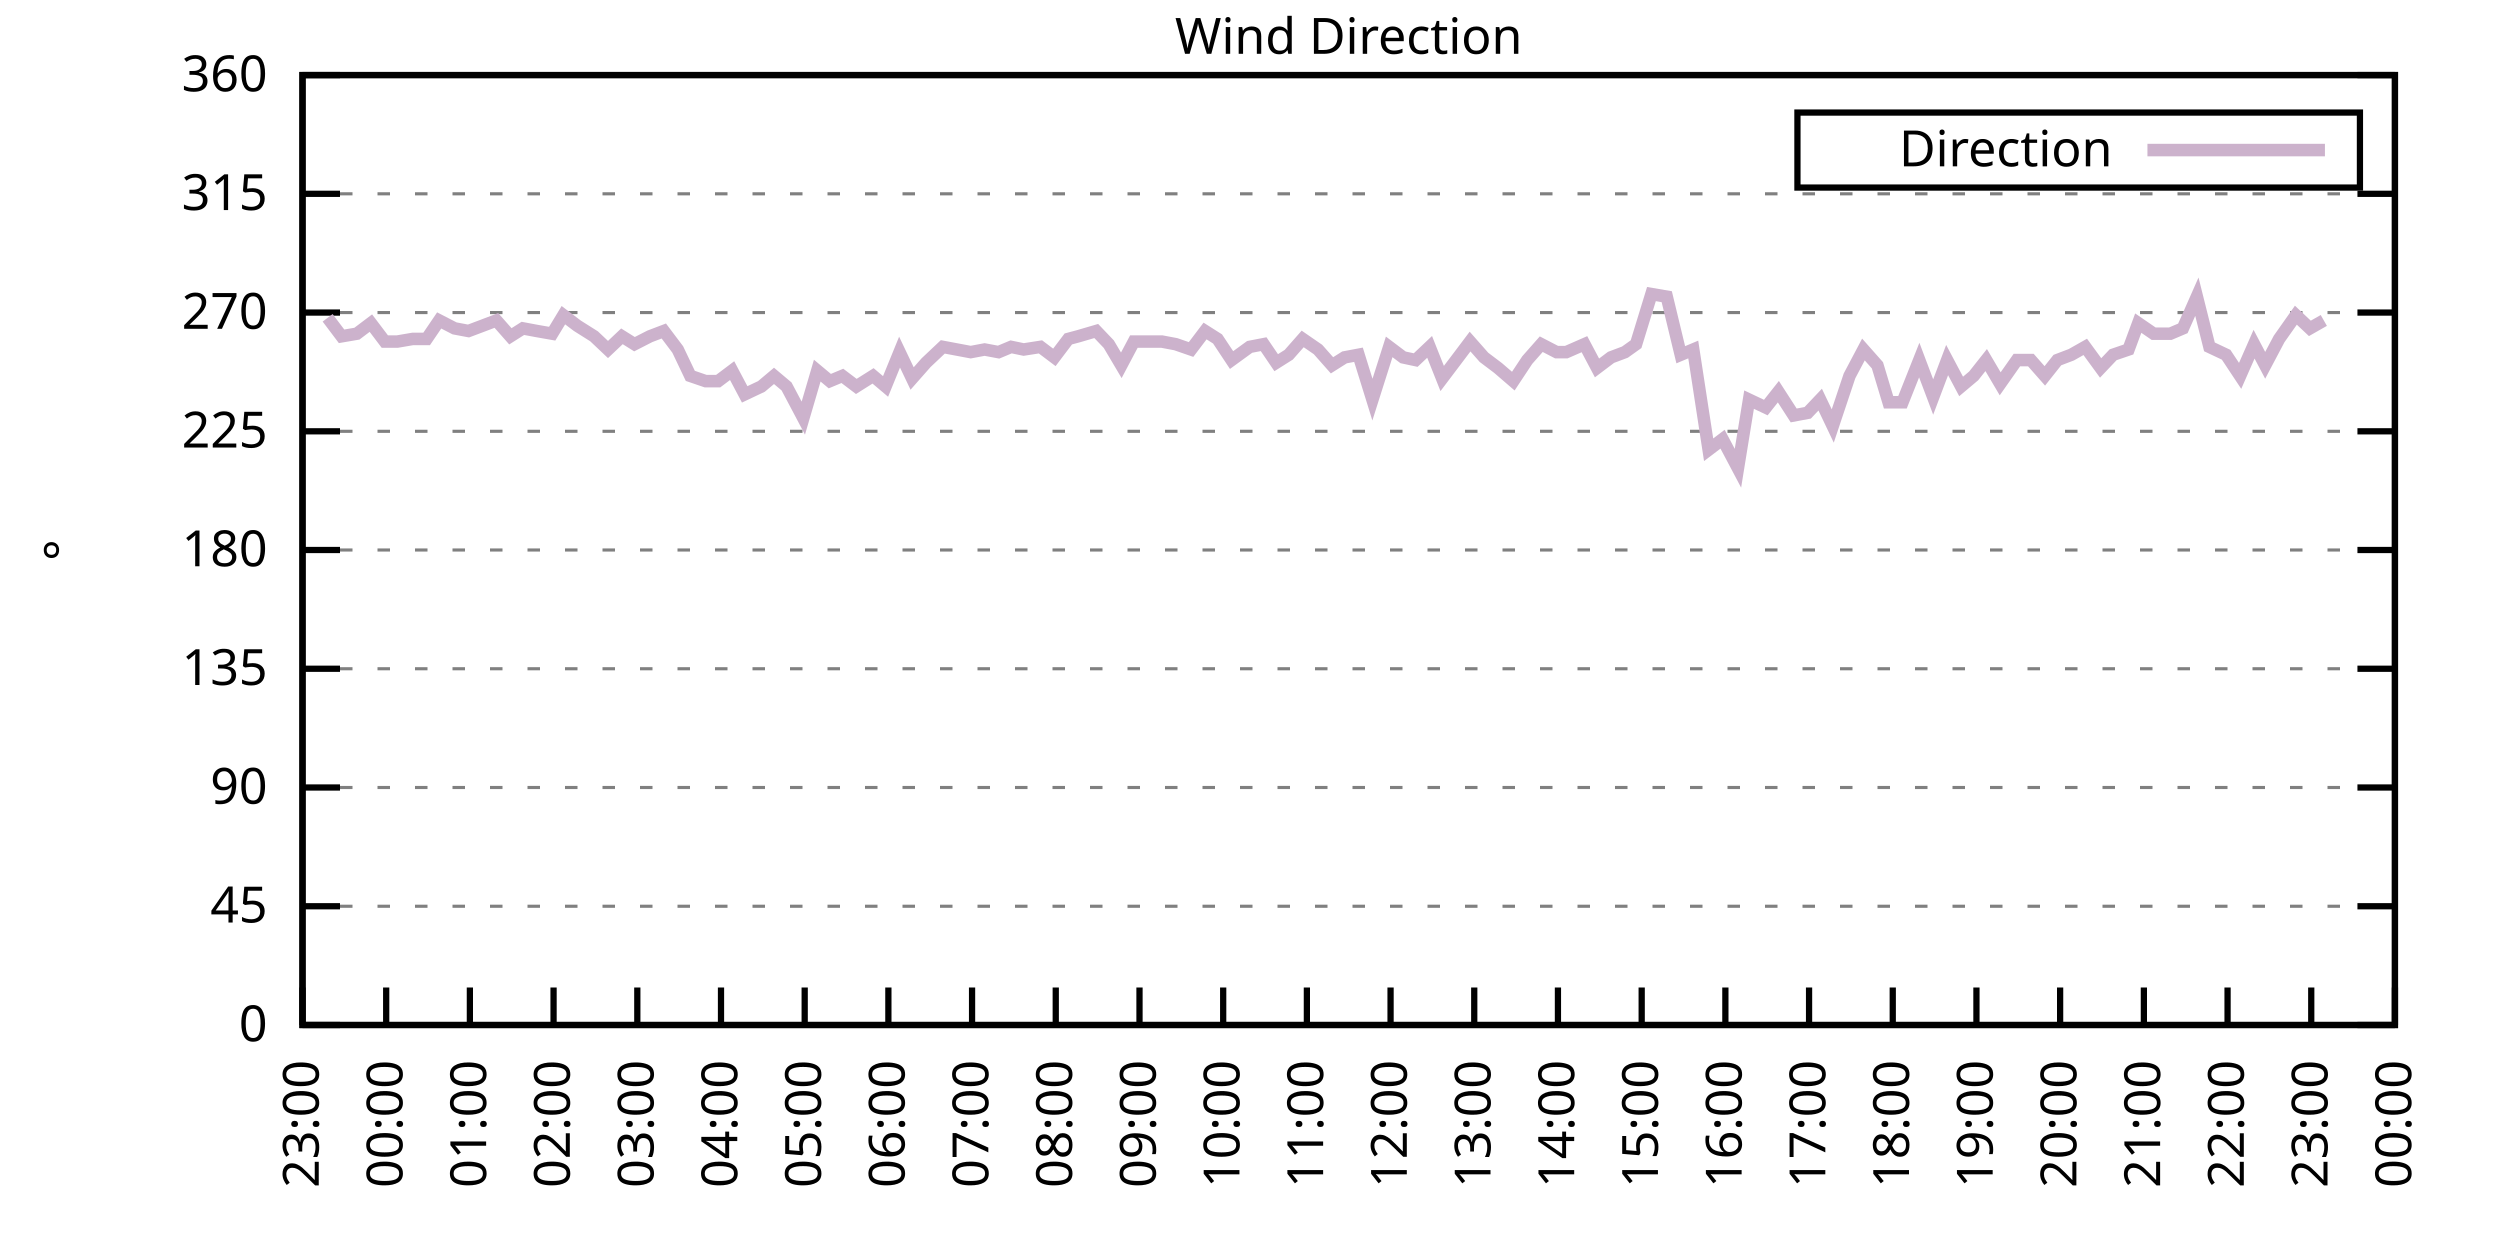
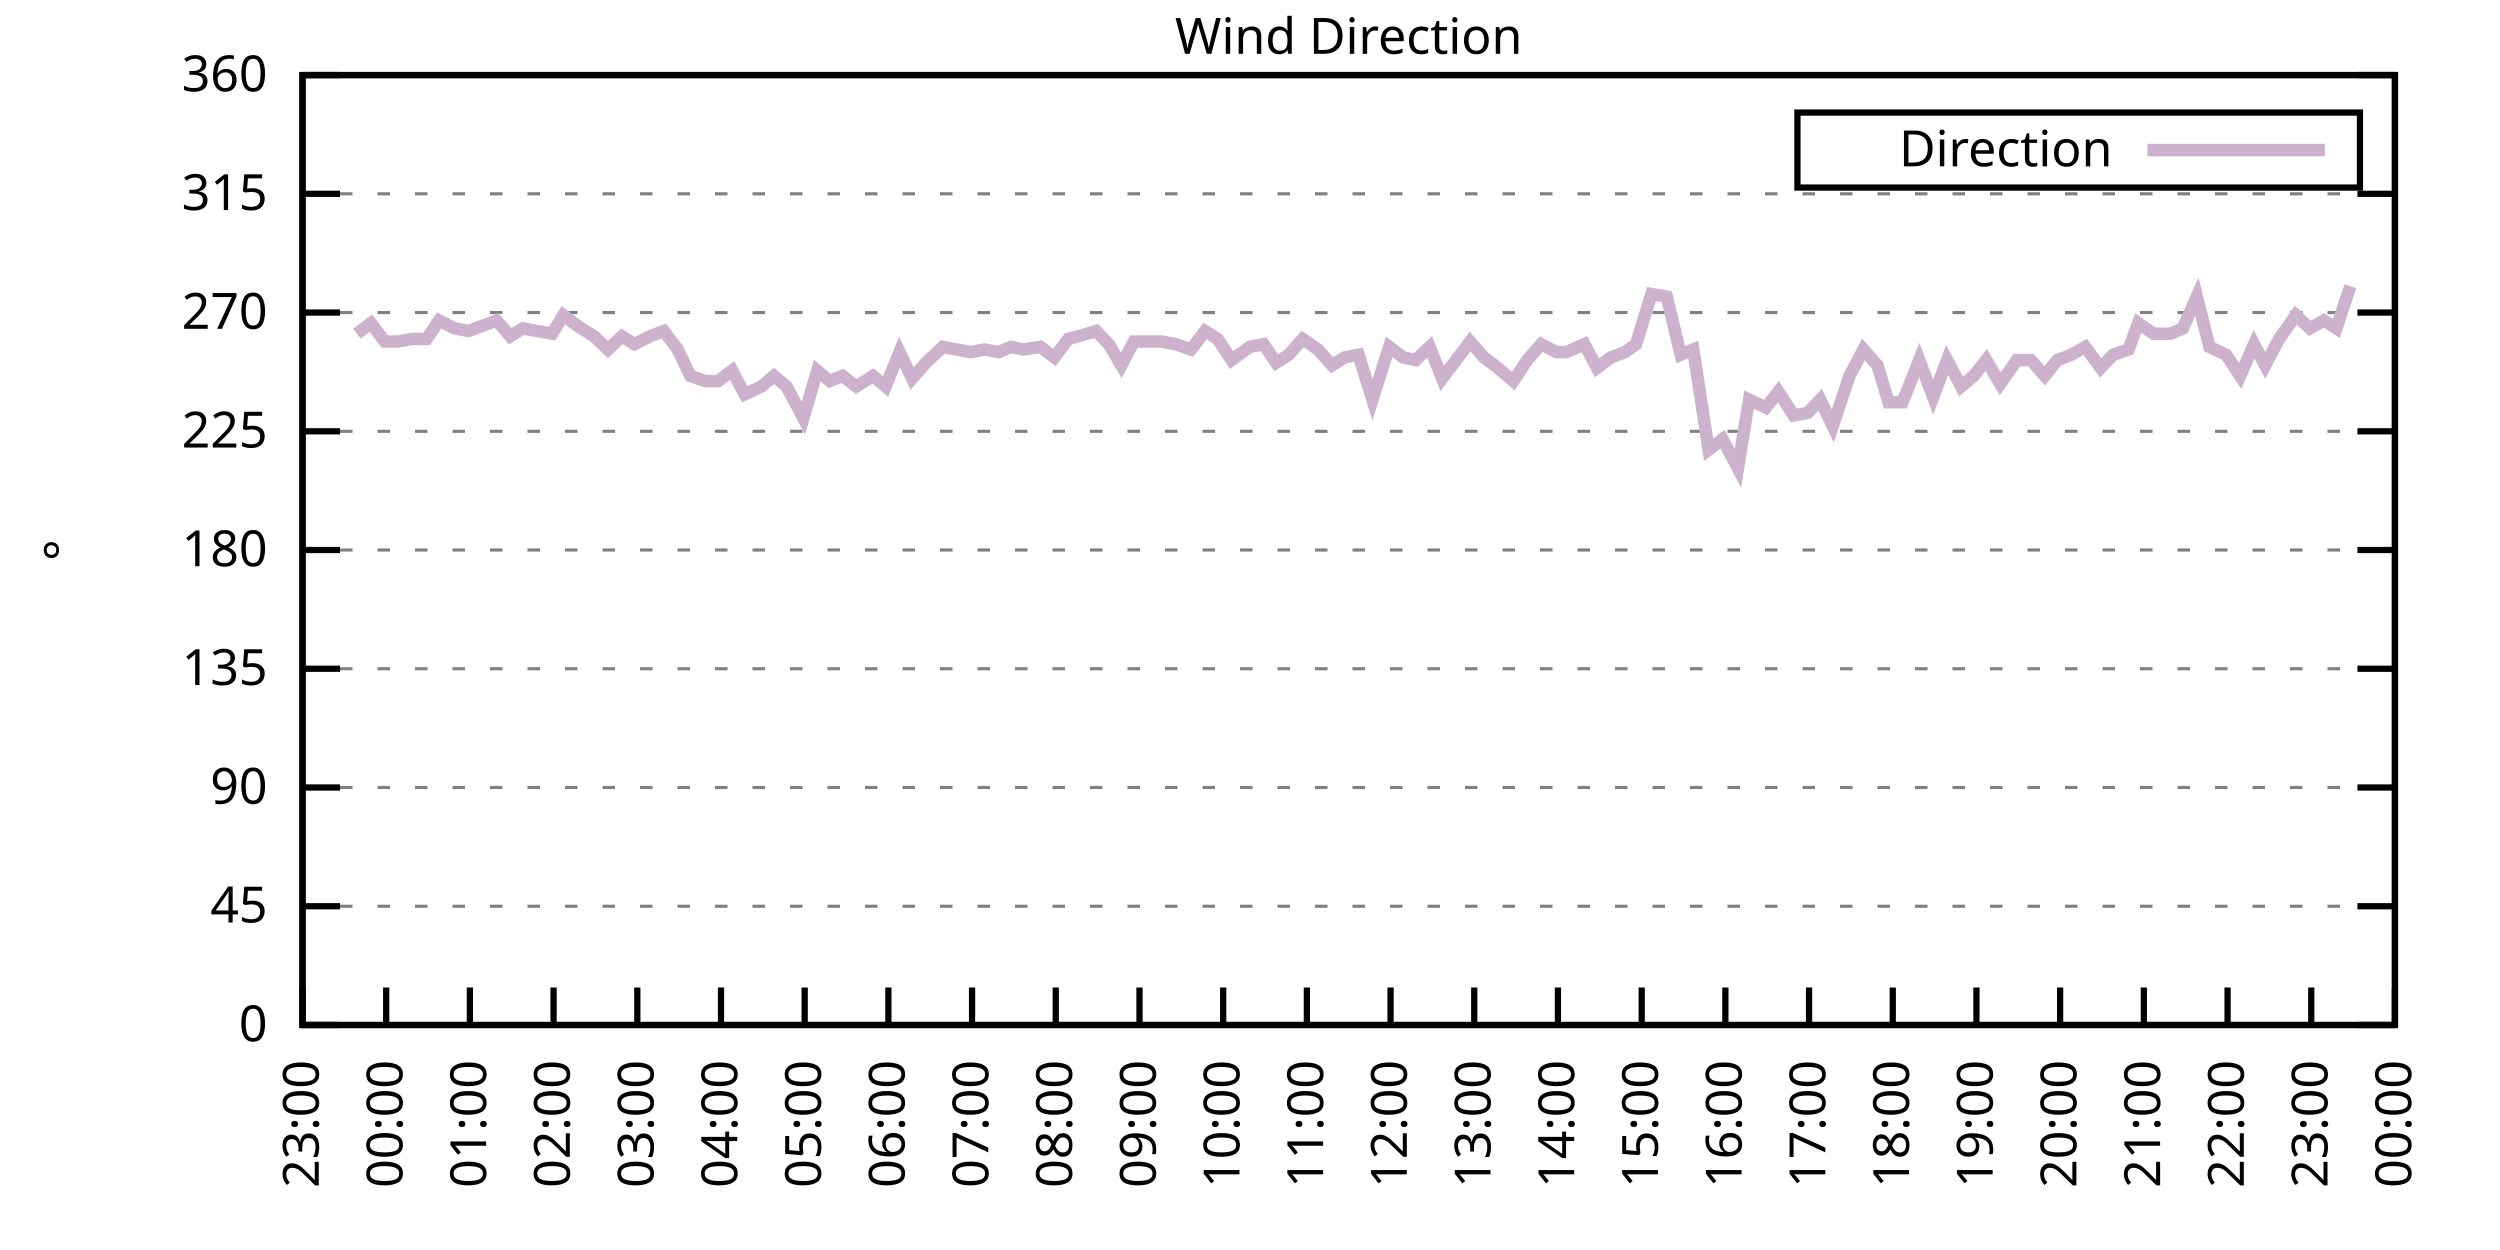
<svg xmlns="http://www.w3.org/2000/svg" xmlns:xlink="http://www.w3.org/1999/xlink" width="400" height="200" viewBox="0 0 400 200">
  <g id="gnuplot_canvas">
    <rect x="0" y="0" width="400" height="200" fill="none" />
    <defs>
      <circle id="gpDot" r="0.5" stroke-width="0.5" stroke="currentColor" />
      <path id="gpPt0" stroke-width="0.333" stroke="currentColor" d="M-1,0 h2 M0,-1 v2" />
      <path id="gpPt1" stroke-width="0.333" stroke="currentColor" d="M-1,-1 L1,1 M1,-1 L-1,1" />
      <path id="gpPt2" stroke-width="0.333" stroke="currentColor" d="M-1,0 L1,0 M0,-1 L0,1 M-1,-1 L1,1 M-1,1 L1,-1" />
      <rect id="gpPt3" stroke-width="0.333" stroke="currentColor" x="-1" y="-1" width="2" height="2" />
      <rect id="gpPt4" stroke-width="0.333" stroke="currentColor" fill="currentColor" x="-1" y="-1" width="2" height="2" />
      <circle id="gpPt5" stroke-width="0.333" stroke="currentColor" cx="0" cy="0" r="1" />
      <use xlink:href="#gpPt5" id="gpPt6" fill="currentColor" stroke="none" />
      <path id="gpPt7" stroke-width="0.333" stroke="currentColor" d="M0,-1.33 L-1.33,0.67 L1.33,0.67 z" />
      <use xlink:href="#gpPt7" id="gpPt8" fill="currentColor" stroke="none" />
      <use xlink:href="#gpPt7" id="gpPt9" stroke="currentColor" transform="rotate(180)" />
      <use xlink:href="#gpPt9" id="gpPt10" fill="currentColor" stroke="none" />
      <use xlink:href="#gpPt3" id="gpPt11" stroke="currentColor" transform="rotate(45)" />
      <use xlink:href="#gpPt11" id="gpPt12" fill="currentColor" stroke="none" />
      <path id="gpPt13" stroke-width="0.333" stroke="currentColor" d="M0,1.330 L1.265,0.411 L0.782,-1.067 L-0.782,-1.076 L-1.265,0.411 z" />
      <use xlink:href="#gpPt13" id="gpPt14" fill="currentColor" stroke="none" />
      <filter id="textbox" filterUnits="objectBoundingBox" x="0" y="0" height="1" width="1">
        <feFlood flood-color="white" flood-opacity="1" result="bgnd" />
        <feComposite in="SourceGraphic" in2="bgnd" operator="atop" />
      </filter>
      <filter id="greybox" filterUnits="objectBoundingBox" x="0" y="0" height="1" width="1">
        <feFlood flood-color="lightgrey" flood-opacity="1" result="grey" />
        <feComposite in="SourceGraphic" in2="grey" operator="atop" />
      </filter>
    </defs>
    <g fill="none" color="white" stroke="currentColor" stroke-width="1.00" stroke-linecap="butt" stroke-linejoin="miter">
</g>
    <g fill="none" color="black" stroke="currentColor" stroke-width="1.00" stroke-linecap="butt" stroke-linejoin="miter">
      <g stroke="none" shape-rendering="crispEdges">
        <polygon fill="rgb(255, 255, 255)" points="48.40,164.00 383.18,164.00 383.18,12.02 48.40,12.02 " />
      </g>
    </g>
    <g fill="none" color="black" stroke="currentColor" stroke-width="1.00" stroke-linecap="butt" stroke-linejoin="miter">
</g>
    <g fill="none" color="black" stroke="black" stroke-width="0.50" stroke-linecap="butt" stroke-linejoin="miter">
</g>
    <g fill="none" color="gray" stroke="currentColor" stroke-width="0.50" stroke-linecap="butt" stroke-linejoin="miter">
      <path stroke="gray" stroke-dasharray="2,4" class="gridline" d="M48.40,164.00 L383.19,164.00  " />
    </g>
    <g fill="none" color="gray" stroke="gray" stroke-width="1.00" stroke-linecap="butt" stroke-linejoin="miter">
</g>
    <g fill="none" color="black" stroke="currentColor" stroke-width="1.00" stroke-linecap="butt" stroke-linejoin="miter">
      <path stroke="black" d="M48.40,164.00 L54.40,164.00 M383.19,164.00 L377.19,164.00  " />
      <g transform="translate(42.80,166.60)" stroke="none" fill="black" font-family="Sans" font-size="8.00" text-anchor="end">
        <text>
          <tspan font-family="Sans"> 0</tspan>
        </text>
      </g>
    </g>
    <g fill="none" color="black" stroke="currentColor" stroke-width="1.00" stroke-linecap="butt" stroke-linejoin="miter">
</g>
    <g fill="none" color="black" stroke="black" stroke-width="0.50" stroke-linecap="butt" stroke-linejoin="miter">
</g>
    <g fill="none" color="gray" stroke="currentColor" stroke-width="0.50" stroke-linecap="butt" stroke-linejoin="miter">
      <path stroke="gray" stroke-dasharray="2,4" class="gridline" d="M48.40,145.00 L383.19,145.00  " />
    </g>
    <g fill="none" color="gray" stroke="gray" stroke-width="1.00" stroke-linecap="butt" stroke-linejoin="miter">
</g>
    <g fill="none" color="black" stroke="currentColor" stroke-width="1.00" stroke-linecap="butt" stroke-linejoin="miter">
      <path stroke="black" d="M48.40,145.00 L54.40,145.00 M383.19,145.00 L377.19,145.00  " />
      <g transform="translate(42.80,147.60)" stroke="none" fill="black" font-family="Sans" font-size="8.00" text-anchor="end">
        <text>
          <tspan font-family="Sans"> 45</tspan>
        </text>
      </g>
    </g>
    <g fill="none" color="black" stroke="currentColor" stroke-width="1.00" stroke-linecap="butt" stroke-linejoin="miter">
</g>
    <g fill="none" color="black" stroke="black" stroke-width="0.50" stroke-linecap="butt" stroke-linejoin="miter">
</g>
    <g fill="none" color="gray" stroke="currentColor" stroke-width="0.50" stroke-linecap="butt" stroke-linejoin="miter">
      <path stroke="gray" stroke-dasharray="2,4" class="gridline" d="M48.40,126.00 L383.19,126.00  " />
    </g>
    <g fill="none" color="gray" stroke="gray" stroke-width="1.00" stroke-linecap="butt" stroke-linejoin="miter">
</g>
    <g fill="none" color="black" stroke="currentColor" stroke-width="1.00" stroke-linecap="butt" stroke-linejoin="miter">
      <path stroke="black" d="M48.40,126.00 L54.40,126.00 M383.19,126.00 L377.19,126.00  " />
      <g transform="translate(42.80,128.60)" stroke="none" fill="black" font-family="Sans" font-size="8.00" text-anchor="end">
        <text>
          <tspan font-family="Sans"> 90</tspan>
        </text>
      </g>
    </g>
    <g fill="none" color="black" stroke="currentColor" stroke-width="1.00" stroke-linecap="butt" stroke-linejoin="miter">
</g>
    <g fill="none" color="black" stroke="black" stroke-width="0.50" stroke-linecap="butt" stroke-linejoin="miter">
</g>
    <g fill="none" color="gray" stroke="currentColor" stroke-width="0.50" stroke-linecap="butt" stroke-linejoin="miter">
      <path stroke="gray" stroke-dasharray="2,4" class="gridline" d="M48.40,107.00 L383.19,107.00  " />
    </g>
    <g fill="none" color="gray" stroke="gray" stroke-width="1.00" stroke-linecap="butt" stroke-linejoin="miter">
</g>
    <g fill="none" color="black" stroke="currentColor" stroke-width="1.00" stroke-linecap="butt" stroke-linejoin="miter">
      <path stroke="black" d="M48.40,107.00 L54.40,107.00 M383.19,107.00 L377.19,107.00  " />
      <g transform="translate(42.80,109.60)" stroke="none" fill="black" font-family="Sans" font-size="8.00" text-anchor="end">
        <text>
          <tspan font-family="Sans"> 135</tspan>
        </text>
      </g>
    </g>
    <g fill="none" color="black" stroke="currentColor" stroke-width="1.00" stroke-linecap="butt" stroke-linejoin="miter">
</g>
    <g fill="none" color="black" stroke="black" stroke-width="0.50" stroke-linecap="butt" stroke-linejoin="miter">
</g>
    <g fill="none" color="gray" stroke="currentColor" stroke-width="0.50" stroke-linecap="butt" stroke-linejoin="miter">
      <path stroke="gray" stroke-dasharray="2,4" class="gridline" d="M48.40,88.00 L383.19,88.00  " />
    </g>
    <g fill="none" color="gray" stroke="gray" stroke-width="1.00" stroke-linecap="butt" stroke-linejoin="miter">
</g>
    <g fill="none" color="black" stroke="currentColor" stroke-width="1.00" stroke-linecap="butt" stroke-linejoin="miter">
      <path stroke="black" d="M48.40,88.00 L54.40,88.00 M383.19,88.00 L377.19,88.00  " />
      <g transform="translate(42.80,90.60)" stroke="none" fill="black" font-family="Sans" font-size="8.00" text-anchor="end">
        <text>
          <tspan font-family="Sans"> 180</tspan>
        </text>
      </g>
    </g>
    <g fill="none" color="black" stroke="currentColor" stroke-width="1.00" stroke-linecap="butt" stroke-linejoin="miter">
</g>
    <g fill="none" color="black" stroke="black" stroke-width="0.50" stroke-linecap="butt" stroke-linejoin="miter">
</g>
    <g fill="none" color="gray" stroke="currentColor" stroke-width="0.50" stroke-linecap="butt" stroke-linejoin="miter">
      <path stroke="gray" stroke-dasharray="2,4" class="gridline" d="M48.40,69.01 L383.19,69.01  " />
    </g>
    <g fill="none" color="gray" stroke="gray" stroke-width="1.00" stroke-linecap="butt" stroke-linejoin="miter">
</g>
    <g fill="none" color="black" stroke="currentColor" stroke-width="1.00" stroke-linecap="butt" stroke-linejoin="miter">
      <path stroke="black" d="M48.40,69.01 L54.40,69.01 M383.19,69.01 L377.19,69.01  " />
      <g transform="translate(42.80,71.61)" stroke="none" fill="black" font-family="Sans" font-size="8.00" text-anchor="end">
        <text>
          <tspan font-family="Sans"> 225</tspan>
        </text>
      </g>
    </g>
    <g fill="none" color="black" stroke="currentColor" stroke-width="1.00" stroke-linecap="butt" stroke-linejoin="miter">
</g>
    <g fill="none" color="black" stroke="black" stroke-width="0.50" stroke-linecap="butt" stroke-linejoin="miter">
</g>
    <g fill="none" color="gray" stroke="currentColor" stroke-width="0.50" stroke-linecap="butt" stroke-linejoin="miter">
      <path stroke="gray" stroke-dasharray="2,4" class="gridline" d="M48.40,50.01 L383.19,50.01  " />
    </g>
    <g fill="none" color="gray" stroke="gray" stroke-width="1.00" stroke-linecap="butt" stroke-linejoin="miter">
</g>
    <g fill="none" color="black" stroke="currentColor" stroke-width="1.00" stroke-linecap="butt" stroke-linejoin="miter">
      <path stroke="black" d="M48.40,50.01 L54.40,50.01 M383.19,50.01 L377.19,50.01  " />
      <g transform="translate(42.80,52.61)" stroke="none" fill="black" font-family="Sans" font-size="8.00" text-anchor="end">
        <text>
          <tspan font-family="Sans"> 270</tspan>
        </text>
      </g>
    </g>
    <g fill="none" color="black" stroke="currentColor" stroke-width="1.00" stroke-linecap="butt" stroke-linejoin="miter">
</g>
    <g fill="none" color="black" stroke="black" stroke-width="0.50" stroke-linecap="butt" stroke-linejoin="miter">
</g>
    <g fill="none" color="gray" stroke="currentColor" stroke-width="0.50" stroke-linecap="butt" stroke-linejoin="miter">
      <path stroke="gray" stroke-dasharray="2,4" class="gridline" d="M48.40,31.01 L383.19,31.01  " />
    </g>
    <g fill="none" color="gray" stroke="gray" stroke-width="1.00" stroke-linecap="butt" stroke-linejoin="miter">
</g>
    <g fill="none" color="black" stroke="currentColor" stroke-width="1.00" stroke-linecap="butt" stroke-linejoin="miter">
      <path stroke="black" d="M48.40,31.01 L54.40,31.01 M383.19,31.01 L377.19,31.01  " />
      <g transform="translate(42.80,33.61)" stroke="none" fill="black" font-family="Sans" font-size="8.00" text-anchor="end">
        <text>
          <tspan font-family="Sans"> 315</tspan>
        </text>
      </g>
    </g>
    <g fill="none" color="black" stroke="currentColor" stroke-width="1.00" stroke-linecap="butt" stroke-linejoin="miter">
</g>
    <g fill="none" color="black" stroke="black" stroke-width="0.50" stroke-linecap="butt" stroke-linejoin="miter">
</g>
    <g fill="none" color="gray" stroke="currentColor" stroke-width="0.50" stroke-linecap="butt" stroke-linejoin="miter">
      <path stroke="gray" stroke-dasharray="2,4" class="gridline" d="M48.40,12.01 L383.19,12.01  " />
    </g>
    <g fill="none" color="gray" stroke="gray" stroke-width="1.00" stroke-linecap="butt" stroke-linejoin="miter">
</g>
    <g fill="none" color="black" stroke="currentColor" stroke-width="1.00" stroke-linecap="butt" stroke-linejoin="miter">
      <path stroke="black" d="M48.40,12.01 L54.40,12.01 M383.19,12.01 L377.19,12.01  " />
      <g transform="translate(42.80,14.61)" stroke="none" fill="black" font-family="Sans" font-size="8.00" text-anchor="end">
        <text>
          <tspan font-family="Sans"> 360</tspan>
        </text>
      </g>
    </g>
    <g fill="none" color="black" stroke="currentColor" stroke-width="1.00" stroke-linecap="butt" stroke-linejoin="miter">
      <path stroke="black" d="M48.40,164.00 L48.40,158.00  " />
      <g transform="translate(51.00,169.60) rotate(270.00)" stroke="none" fill="black" font-family="Sans" font-size="8.00" text-anchor="end">
        <text>
          <tspan font-family="Sans">23:00</tspan>
        </text>
      </g>
    </g>
    <g fill="none" color="black" stroke="currentColor" stroke-width="1.00" stroke-linecap="butt" stroke-linejoin="miter">
      <path stroke="black" d="M61.79,164.00 L61.79,158.00  " />
      <g transform="translate(64.39,169.60) rotate(270.00)" stroke="none" fill="black" font-family="Sans" font-size="8.00" text-anchor="end">
        <text>
          <tspan font-family="Sans">00:00</tspan>
        </text>
      </g>
    </g>
    <g fill="none" color="black" stroke="currentColor" stroke-width="1.00" stroke-linecap="butt" stroke-linejoin="miter">
      <path stroke="black" d="M75.18,164.00 L75.18,158.00  " />
      <g transform="translate(77.78,169.60) rotate(270.00)" stroke="none" fill="black" font-family="Sans" font-size="8.00" text-anchor="end">
        <text>
          <tspan font-family="Sans">01:00</tspan>
        </text>
      </g>
    </g>
    <g fill="none" color="black" stroke="currentColor" stroke-width="1.00" stroke-linecap="butt" stroke-linejoin="miter">
      <path stroke="black" d="M88.57,164.00 L88.57,158.00  " />
      <g transform="translate(91.17,169.60) rotate(270.00)" stroke="none" fill="black" font-family="Sans" font-size="8.00" text-anchor="end">
        <text>
          <tspan font-family="Sans">02:00</tspan>
        </text>
      </g>
    </g>
    <g fill="none" color="black" stroke="currentColor" stroke-width="1.00" stroke-linecap="butt" stroke-linejoin="miter">
      <path stroke="black" d="M101.97,164.00 L101.97,158.00  " />
      <g transform="translate(104.57,169.60) rotate(270.00)" stroke="none" fill="black" font-family="Sans" font-size="8.00" text-anchor="end">
        <text>
          <tspan font-family="Sans">03:00</tspan>
        </text>
      </g>
    </g>
    <g fill="none" color="black" stroke="currentColor" stroke-width="1.00" stroke-linecap="butt" stroke-linejoin="miter">
      <path stroke="black" d="M115.36,164.00 L115.36,158.00  " />
      <g transform="translate(117.96,169.60) rotate(270.00)" stroke="none" fill="black" font-family="Sans" font-size="8.00" text-anchor="end">
        <text>
          <tspan font-family="Sans">04:00</tspan>
        </text>
      </g>
    </g>
    <g fill="none" color="black" stroke="currentColor" stroke-width="1.00" stroke-linecap="butt" stroke-linejoin="miter">
      <path stroke="black" d="M128.75,164.00 L128.75,158.00  " />
      <g transform="translate(131.35,169.60) rotate(270.00)" stroke="none" fill="black" font-family="Sans" font-size="8.00" text-anchor="end">
        <text>
          <tspan font-family="Sans">05:00</tspan>
        </text>
      </g>
    </g>
    <g fill="none" color="black" stroke="currentColor" stroke-width="1.00" stroke-linecap="butt" stroke-linejoin="miter">
      <path stroke="black" d="M142.14,164.00 L142.14,158.00  " />
      <g transform="translate(144.74,169.60) rotate(270.00)" stroke="none" fill="black" font-family="Sans" font-size="8.00" text-anchor="end">
        <text>
          <tspan font-family="Sans">06:00</tspan>
        </text>
      </g>
    </g>
    <g fill="none" color="black" stroke="currentColor" stroke-width="1.00" stroke-linecap="butt" stroke-linejoin="miter">
      <path stroke="black" d="M155.53,164.00 L155.53,158.00  " />
      <g transform="translate(158.13,169.60) rotate(270.00)" stroke="none" fill="black" font-family="Sans" font-size="8.00" text-anchor="end">
        <text>
          <tspan font-family="Sans">07:00</tspan>
        </text>
      </g>
    </g>
    <g fill="none" color="black" stroke="currentColor" stroke-width="1.00" stroke-linecap="butt" stroke-linejoin="miter">
      <path stroke="black" d="M168.92,164.00 L168.92,158.00  " />
      <g transform="translate(171.52,169.60) rotate(270.00)" stroke="none" fill="black" font-family="Sans" font-size="8.00" text-anchor="end">
        <text>
          <tspan font-family="Sans">08:00</tspan>
        </text>
      </g>
    </g>
    <g fill="none" color="black" stroke="currentColor" stroke-width="1.00" stroke-linecap="butt" stroke-linejoin="miter">
      <path stroke="black" d="M182.32,164.00 L182.32,158.00  " />
      <g transform="translate(184.92,169.60) rotate(270.00)" stroke="none" fill="black" font-family="Sans" font-size="8.00" text-anchor="end">
        <text>
          <tspan font-family="Sans">09:00</tspan>
        </text>
      </g>
    </g>
    <g fill="none" color="black" stroke="currentColor" stroke-width="1.00" stroke-linecap="butt" stroke-linejoin="miter">
      <path stroke="black" d="M195.71,164.00 L195.71,158.00  " />
      <g transform="translate(198.31,169.60) rotate(270.00)" stroke="none" fill="black" font-family="Sans" font-size="8.00" text-anchor="end">
        <text>
          <tspan font-family="Sans">10:00</tspan>
        </text>
      </g>
    </g>
    <g fill="none" color="black" stroke="currentColor" stroke-width="1.00" stroke-linecap="butt" stroke-linejoin="miter">
      <path stroke="black" d="M209.10,164.00 L209.10,158.00  " />
      <g transform="translate(211.70,169.60) rotate(270.00)" stroke="none" fill="black" font-family="Sans" font-size="8.00" text-anchor="end">
        <text>
          <tspan font-family="Sans">11:00</tspan>
        </text>
      </g>
    </g>
    <g fill="none" color="black" stroke="currentColor" stroke-width="1.00" stroke-linecap="butt" stroke-linejoin="miter">
      <path stroke="black" d="M222.49,164.00 L222.49,158.00  " />
      <g transform="translate(225.09,169.60) rotate(270.00)" stroke="none" fill="black" font-family="Sans" font-size="8.00" text-anchor="end">
        <text>
          <tspan font-family="Sans">12:00</tspan>
        </text>
      </g>
    </g>
    <g fill="none" color="black" stroke="currentColor" stroke-width="1.00" stroke-linecap="butt" stroke-linejoin="miter">
      <path stroke="black" d="M235.88,164.00 L235.88,158.00  " />
      <g transform="translate(238.48,169.60) rotate(270.00)" stroke="none" fill="black" font-family="Sans" font-size="8.00" text-anchor="end">
        <text>
          <tspan font-family="Sans">13:00</tspan>
        </text>
      </g>
    </g>
    <g fill="none" color="black" stroke="currentColor" stroke-width="1.00" stroke-linecap="butt" stroke-linejoin="miter">
      <path stroke="black" d="M249.27,164.00 L249.27,158.00  " />
      <g transform="translate(251.87,169.60) rotate(270.00)" stroke="none" fill="black" font-family="Sans" font-size="8.00" text-anchor="end">
        <text>
          <tspan font-family="Sans">14:00</tspan>
        </text>
      </g>
    </g>
    <g fill="none" color="black" stroke="currentColor" stroke-width="1.00" stroke-linecap="butt" stroke-linejoin="miter">
      <path stroke="black" d="M262.67,164.00 L262.67,158.00  " />
      <g transform="translate(265.27,169.60) rotate(270.00)" stroke="none" fill="black" font-family="Sans" font-size="8.00" text-anchor="end">
        <text>
          <tspan font-family="Sans">15:00</tspan>
        </text>
      </g>
    </g>
    <g fill="none" color="black" stroke="currentColor" stroke-width="1.00" stroke-linecap="butt" stroke-linejoin="miter">
      <path stroke="black" d="M276.06,164.00 L276.06,158.00  " />
      <g transform="translate(278.66,169.60) rotate(270.00)" stroke="none" fill="black" font-family="Sans" font-size="8.00" text-anchor="end">
        <text>
          <tspan font-family="Sans">16:00</tspan>
        </text>
      </g>
    </g>
    <g fill="none" color="black" stroke="currentColor" stroke-width="1.00" stroke-linecap="butt" stroke-linejoin="miter">
      <path stroke="black" d="M289.45,164.00 L289.45,158.00  " />
      <g transform="translate(292.05,169.60) rotate(270.00)" stroke="none" fill="black" font-family="Sans" font-size="8.00" text-anchor="end">
        <text>
          <tspan font-family="Sans">17:00</tspan>
        </text>
      </g>
    </g>
    <g fill="none" color="black" stroke="currentColor" stroke-width="1.00" stroke-linecap="butt" stroke-linejoin="miter">
      <path stroke="black" d="M302.84,164.00 L302.84,158.00  " />
      <g transform="translate(305.44,169.60) rotate(270.00)" stroke="none" fill="black" font-family="Sans" font-size="8.00" text-anchor="end">
        <text>
          <tspan font-family="Sans">18:00</tspan>
        </text>
      </g>
    </g>
    <g fill="none" color="black" stroke="currentColor" stroke-width="1.00" stroke-linecap="butt" stroke-linejoin="miter">
      <path stroke="black" d="M316.23,164.00 L316.23,158.00  " />
      <g transform="translate(318.83,169.60) rotate(270.00)" stroke="none" fill="black" font-family="Sans" font-size="8.00" text-anchor="end">
        <text>
          <tspan font-family="Sans">19:00</tspan>
        </text>
      </g>
    </g>
    <g fill="none" color="black" stroke="currentColor" stroke-width="1.00" stroke-linecap="butt" stroke-linejoin="miter">
      <path stroke="black" d="M329.62,164.00 L329.62,158.00  " />
      <g transform="translate(332.22,169.60) rotate(270.00)" stroke="none" fill="black" font-family="Sans" font-size="8.00" text-anchor="end">
        <text>
          <tspan font-family="Sans">20:00</tspan>
        </text>
      </g>
    </g>
    <g fill="none" color="black" stroke="currentColor" stroke-width="1.00" stroke-linecap="butt" stroke-linejoin="miter">
      <path stroke="black" d="M343.02,164.00 L343.02,158.00  " />
      <g transform="translate(345.62,169.60) rotate(270.00)" stroke="none" fill="black" font-family="Sans" font-size="8.00" text-anchor="end">
        <text>
          <tspan font-family="Sans">21:00</tspan>
        </text>
      </g>
    </g>
    <g fill="none" color="black" stroke="currentColor" stroke-width="1.00" stroke-linecap="butt" stroke-linejoin="miter">
      <path stroke="black" d="M356.41,164.00 L356.41,158.00  " />
      <g transform="translate(359.01,169.60) rotate(270.00)" stroke="none" fill="black" font-family="Sans" font-size="8.00" text-anchor="end">
        <text>
          <tspan font-family="Sans">22:00</tspan>
        </text>
      </g>
    </g>
    <g fill="none" color="black" stroke="currentColor" stroke-width="1.00" stroke-linecap="butt" stroke-linejoin="miter">
      <path stroke="black" d="M369.80,164.00 L369.80,158.00  " />
      <g transform="translate(372.40,169.60) rotate(270.00)" stroke="none" fill="black" font-family="Sans" font-size="8.00" text-anchor="end">
        <text>
          <tspan font-family="Sans">23:00</tspan>
        </text>
      </g>
    </g>
    <g fill="none" color="black" stroke="currentColor" stroke-width="1.00" stroke-linecap="butt" stroke-linejoin="miter">
      <path stroke="black" d="M383.19,164.00 L383.19,158.00  " />
      <g transform="translate(385.79,169.60) rotate(270.00)" stroke="none" fill="black" font-family="Sans" font-size="8.00" text-anchor="end">
        <text>
          <tspan font-family="Sans">00:00</tspan>
        </text>
      </g>
    </g>
    <g fill="none" color="black" stroke="currentColor" stroke-width="1.00" stroke-linecap="butt" stroke-linejoin="miter">
</g>
    <g fill="none" color="black" stroke="currentColor" stroke-width="1.00" stroke-linecap="butt" stroke-linejoin="miter">
      <path stroke="black" d="M48.40,12.01 L48.40,164.00 L383.19,164.00 L383.19,12.01 L48.40,12.01 Z  " />
    </g>
    <g fill="none" color="black" stroke="currentColor" stroke-width="1.00" stroke-linecap="butt" stroke-linejoin="miter">
</g>
    <g fill="none" color="black" stroke="currentColor" stroke-width="1.00" stroke-linecap="butt" stroke-linejoin="miter">
      <path stroke="black" d="M287.59,30.01 L287.59,18.01 L377.59,18.01 L377.59,30.01 L287.59,30.01 Z  " />
    </g>
    <g id="Wind_direction_plot_1">
      <g fill="none" color="white" stroke="black" stroke-width="2.00" stroke-linecap="butt" stroke-linejoin="miter">
</g>
      <g fill="none" color="black" stroke="currentColor" stroke-width="2.00" stroke-linecap="butt" stroke-linejoin="miter">
        <g transform="translate(337.99,26.61)" stroke="none" fill="black" font-family="Sans" font-size="8.00" text-anchor="end">
          <text>
            <tspan font-family="Sans">Direction</tspan>
          </text>
        </g>
      </g>
      <g fill="none" color="black" stroke="currentColor" stroke-width="2.00" stroke-linecap="butt" stroke-linejoin="miter">
-         <path stroke="rgb(204, 178, 204)" d="M343.59,24.01 L371.99,24.01 M52.42,50.85 L54.65,53.81 L57.10,53.39 L59.34,51.70 L61.57,54.65 L63.58,54.65   L66.03,54.23 L68.26,54.23 L70.27,51.27 L72.73,52.54 L74.96,52.96 L77.19,52.12 L79.42,51.27 L81.66,53.81   L83.66,52.54 L85.90,52.96 L88.35,53.39 L90.14,50.43 L92.37,52.12 L95.05,53.81 L97.28,55.92 L99.51,53.81   L101.52,55.07 L103.98,53.81 L106.21,52.96 L108.44,55.92 L110.45,60.14 L112.90,60.98 L114.91,60.98 L117.14,59.30   L119.15,63.10 L121.83,61.83 L123.84,60.14 L125.85,61.83 L128.53,66.90 L130.76,59.30 L132.77,60.98 L134.78,60.14   L137.01,61.83 L139.69,60.14 L141.69,61.83 L143.93,56.34 L145.94,60.56 L148.17,58.03 L150.85,55.50 L153.08,55.92   L155.31,56.34 L157.54,55.92 L159.77,56.34 L161.78,55.50 L163.79,55.92 L166.47,55.50 L168.70,57.18 L170.93,54.23   L172.50,53.81 L175.40,52.96 L177.41,55.07 L179.41,58.45 L181.42,54.65 L183.66,54.65 L185.89,54.65 L188.12,55.07   L190.57,55.92 L192.81,52.96 L194.81,54.23 L197.05,57.61 L199.95,55.50 L202.18,55.07 L204.19,58.03 L206.20,56.76   L208.43,54.23 L210.88,55.92 L213.12,58.45 L215.13,57.18 L217.36,56.76 L219.59,63.94 L222.27,55.50 L224.50,57.18   L226.51,57.61 L228.74,55.50 L230.75,60.56 L232.98,57.61 L235.21,54.65 L237.44,57.18 L239.68,58.87 L242.13,60.98   L244.36,57.61 L246.60,55.07 L249.05,56.34 L250.61,56.34 L253.51,55.07 L255.52,58.87 L257.76,57.18 L259.99,56.34   L261.77,55.07 L264.23,47.05 L266.68,47.47 L268.92,56.76 L270.92,55.92 L273.38,71.96 L275.61,70.27 L278.07,74.92   L279.85,63.94 L282.53,65.21 L284.54,62.67 L286.99,66.47 L289.23,66.05 L291.23,63.94 L293.24,68.16 L295.92,60.14   L298.15,55.92 L300.39,58.45 L302.17,64.36 L304.40,64.36 L307.08,57.61 L309.31,63.52 L311.54,57.61 L313.78,61.83   L315.79,60.14 L317.79,57.61 L320.03,61.41 L322.70,57.61 L324.94,57.61 L327.17,60.14 L329.18,57.61 L331.41,56.76   L333.64,55.50 L336.10,58.87 L338.10,56.76 L340.56,55.92 L342.12,51.70 L344.58,53.39 L347.26,53.39 L349.26,52.54   L351.50,47.47 L353.51,55.50 L356.18,56.76 L358.42,60.14 L360.65,55.07 L362.43,58.45 L364.66,54.23 L367.34,50.43   L369.58,52.54 L371.81,51.27  " />
+         <path stroke="rgb(204, 178, 204)" d="M343.59,24.01 L371.99,24.01 M57.10,53.39 L59.34,51.70 L61.57,54.65 L63.58,54.65 L66.03,54.23 L68.26,54.23   L70.27,51.27 L72.73,52.54 L74.96,52.96 L77.19,52.12 L79.42,51.27 L81.66,53.81 L83.66,52.54 L85.90,52.96   L88.35,53.39 L90.14,50.43 L92.37,52.12 L95.05,53.81 L97.28,55.92 L99.51,53.81 L101.52,55.07 L103.98,53.81   L106.21,52.96 L108.44,55.92 L110.45,60.14 L112.90,60.98 L114.91,60.98 L117.14,59.30 L119.15,63.10 L121.83,61.83   L123.84,60.14 L125.85,61.83 L128.53,66.90 L130.76,59.30 L132.77,60.98 L134.78,60.14 L137.01,61.83 L139.69,60.14   L141.69,61.83 L143.93,56.34 L145.94,60.56 L148.17,58.03 L150.85,55.50 L153.08,55.92 L155.31,56.34 L157.54,55.92   L159.77,56.34 L161.78,55.50 L163.79,55.92 L166.47,55.50 L168.70,57.18 L170.93,54.23 L172.50,53.81 L175.40,52.96   L177.41,55.07 L179.41,58.45 L181.42,54.65 L183.66,54.65 L185.89,54.65 L188.12,55.07 L190.57,55.92 L192.81,52.96   L194.81,54.23 L197.05,57.61 L199.95,55.50 L202.18,55.07 L204.19,58.03 L206.20,56.76 L208.43,54.23 L210.88,55.92   L213.12,58.45 L215.13,57.18 L217.36,56.76 L219.59,63.94 L222.27,55.50 L224.50,57.18 L226.51,57.61 L228.74,55.50   L230.75,60.56 L232.98,57.61 L235.21,54.65 L237.44,57.18 L239.68,58.87 L242.13,60.98 L244.36,57.61 L246.60,55.07   L249.05,56.34 L250.61,56.34 L253.51,55.07 L255.52,58.87 L257.76,57.18 L259.99,56.34 L261.77,55.07 L264.23,47.05   L266.68,47.47 L268.92,56.76 L270.92,55.92 L273.38,71.96 L275.61,70.27 L278.07,74.92 L279.85,63.94 L282.53,65.21   L284.54,62.67 L286.99,66.47 L289.23,66.05 L291.23,63.94 L293.24,68.16 L295.92,60.14 L298.15,55.92 L300.39,58.45   L302.17,64.36 L304.40,64.36 L307.08,57.61 L309.31,63.52 L311.54,57.61 L313.78,61.83 L315.79,60.14 L317.79,57.61   L320.03,61.41 L322.70,57.61 L324.94,57.61 L327.17,60.14 L329.18,57.61 L331.41,56.76 L333.64,55.50 L336.10,58.87   L338.10,56.76 L340.56,55.92 L342.12,51.70 L344.58,53.39 L347.26,53.39 L349.26,52.54 L351.50,47.47 L353.51,55.50   L356.18,56.76 L358.42,60.14 L360.65,55.07 L362.43,58.45 L364.66,54.23 L367.34,50.43 L369.58,52.54 L371.81,51.27   L373.82,52.54 L376.05,45.79  " />
      </g>
    </g>
    <g fill="none" color="black" stroke="currentColor" stroke-width="2.00" stroke-linecap="butt" stroke-linejoin="miter">
</g>
    <g fill="none" color="black" stroke="black" stroke-width="1.00" stroke-linecap="butt" stroke-linejoin="miter">
</g>
    <g fill="none" color="black" stroke="currentColor" stroke-width="1.00" stroke-linecap="butt" stroke-linejoin="miter">
      <path stroke="black" d="M48.40,12.01 L48.40,164.00 L383.19,164.00 L383.19,12.01 L48.40,12.01 Z  " />
      <g transform="translate(12.80,88.01) rotate(270.00)" stroke="none" fill="black" font-family="Sans" font-size="8.00" text-anchor="middle">
        <text>
          <tspan font-family="Sans">°</tspan>
        </text>
      </g>
    </g>
    <g fill="none" color="black" stroke="currentColor" stroke-width="1.00" stroke-linecap="butt" stroke-linejoin="miter">
</g>
    <g fill="none" color="black" stroke="currentColor" stroke-width="1.00" stroke-linecap="butt" stroke-linejoin="miter">
      <g transform="translate(215.79,8.61)" stroke="none" fill="black" font-family="Sans" font-size="8.00" text-anchor="middle">
        <text>
          <tspan font-family="Sans">Wind Direction</tspan>
        </text>
      </g>
    </g>
    <g fill="none" color="black" stroke="currentColor" stroke-width="1.00" stroke-linecap="butt" stroke-linejoin="miter">
</g>
  </g>
</svg>
